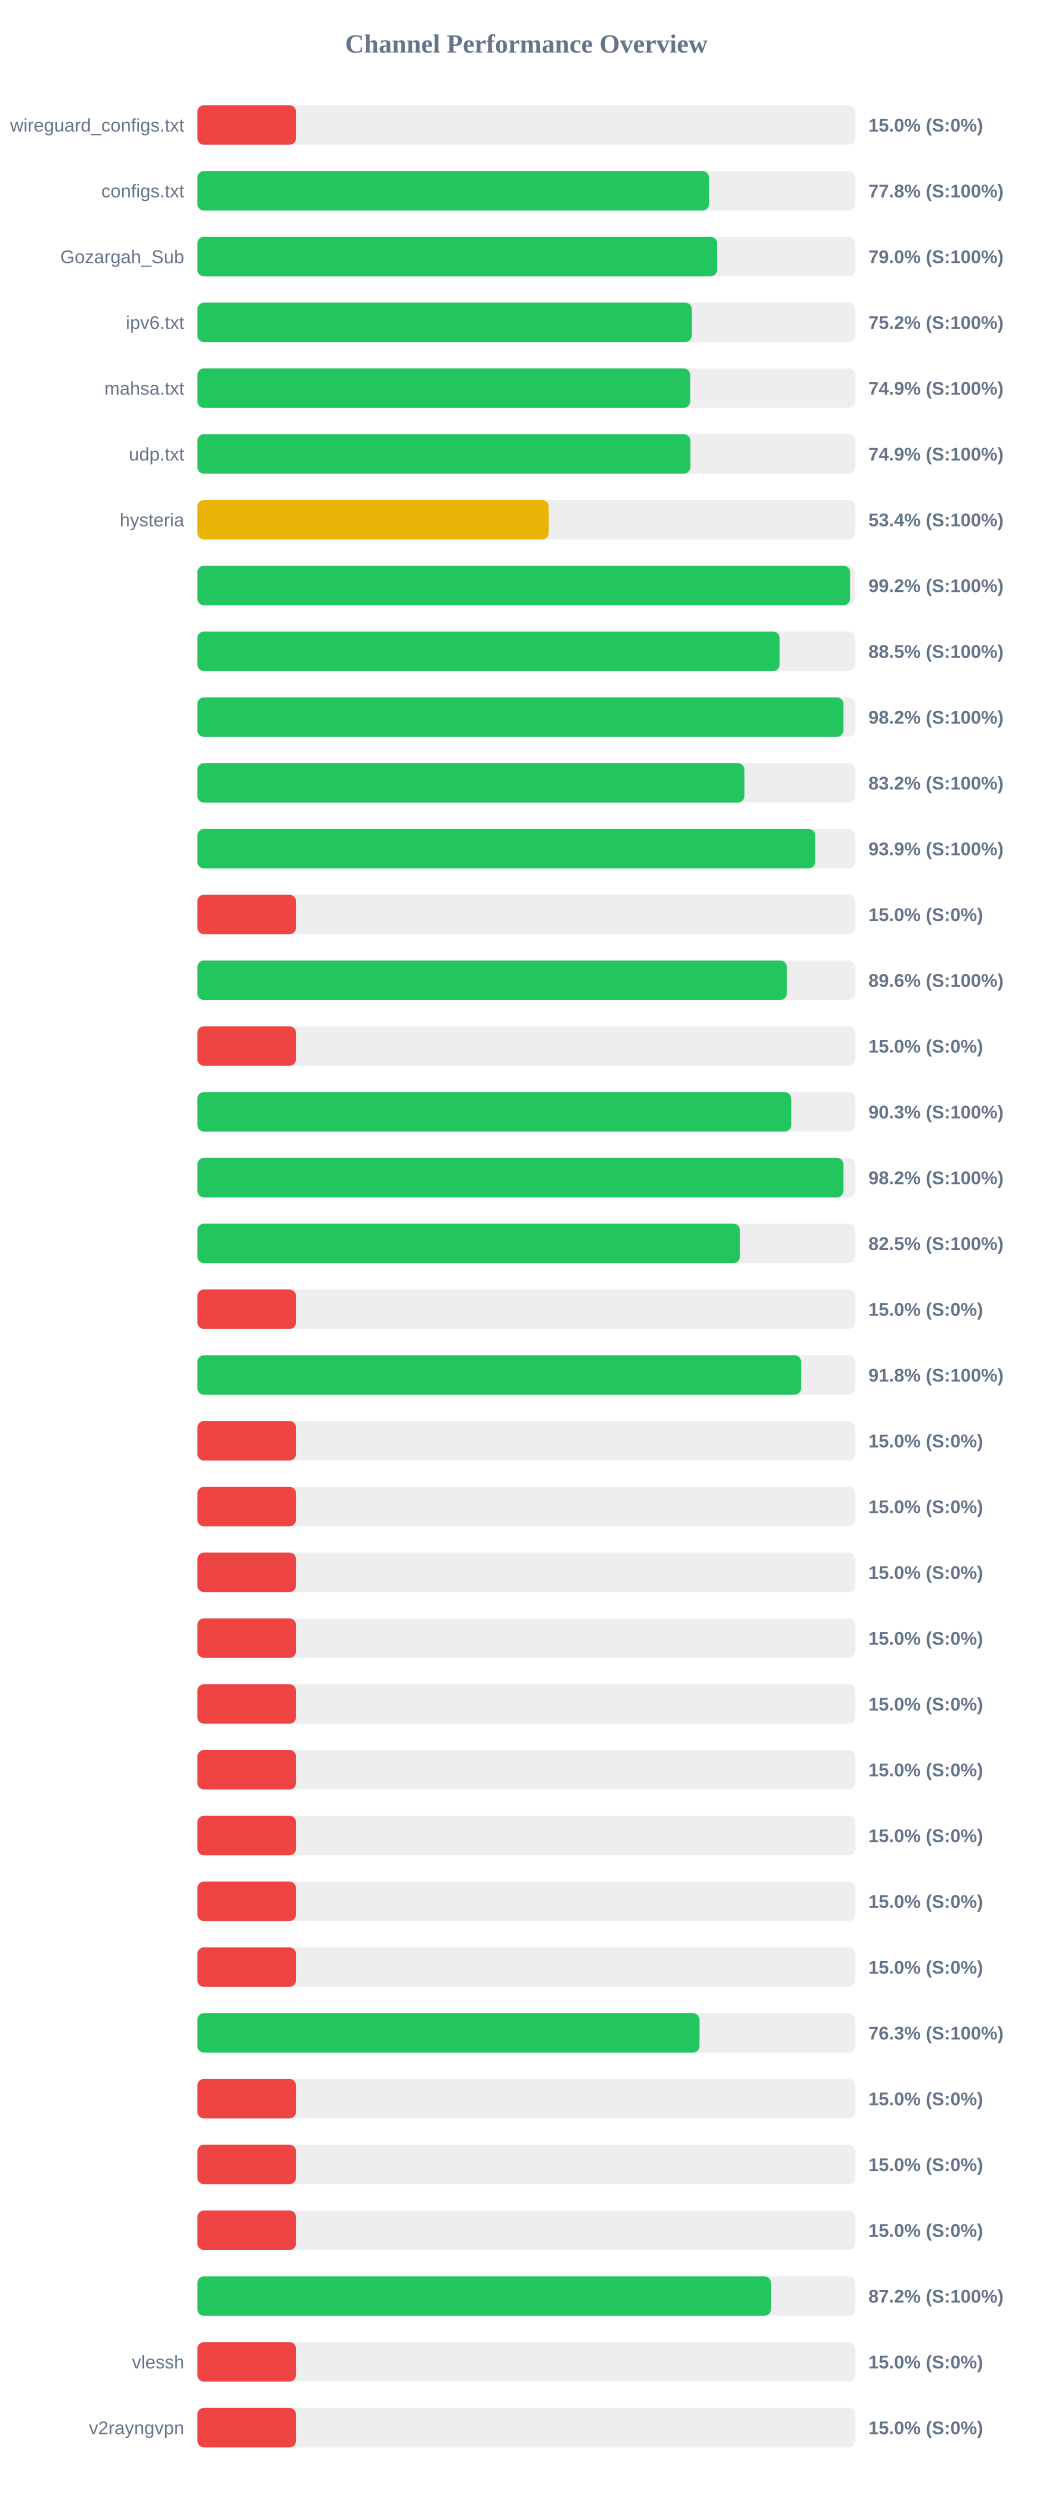
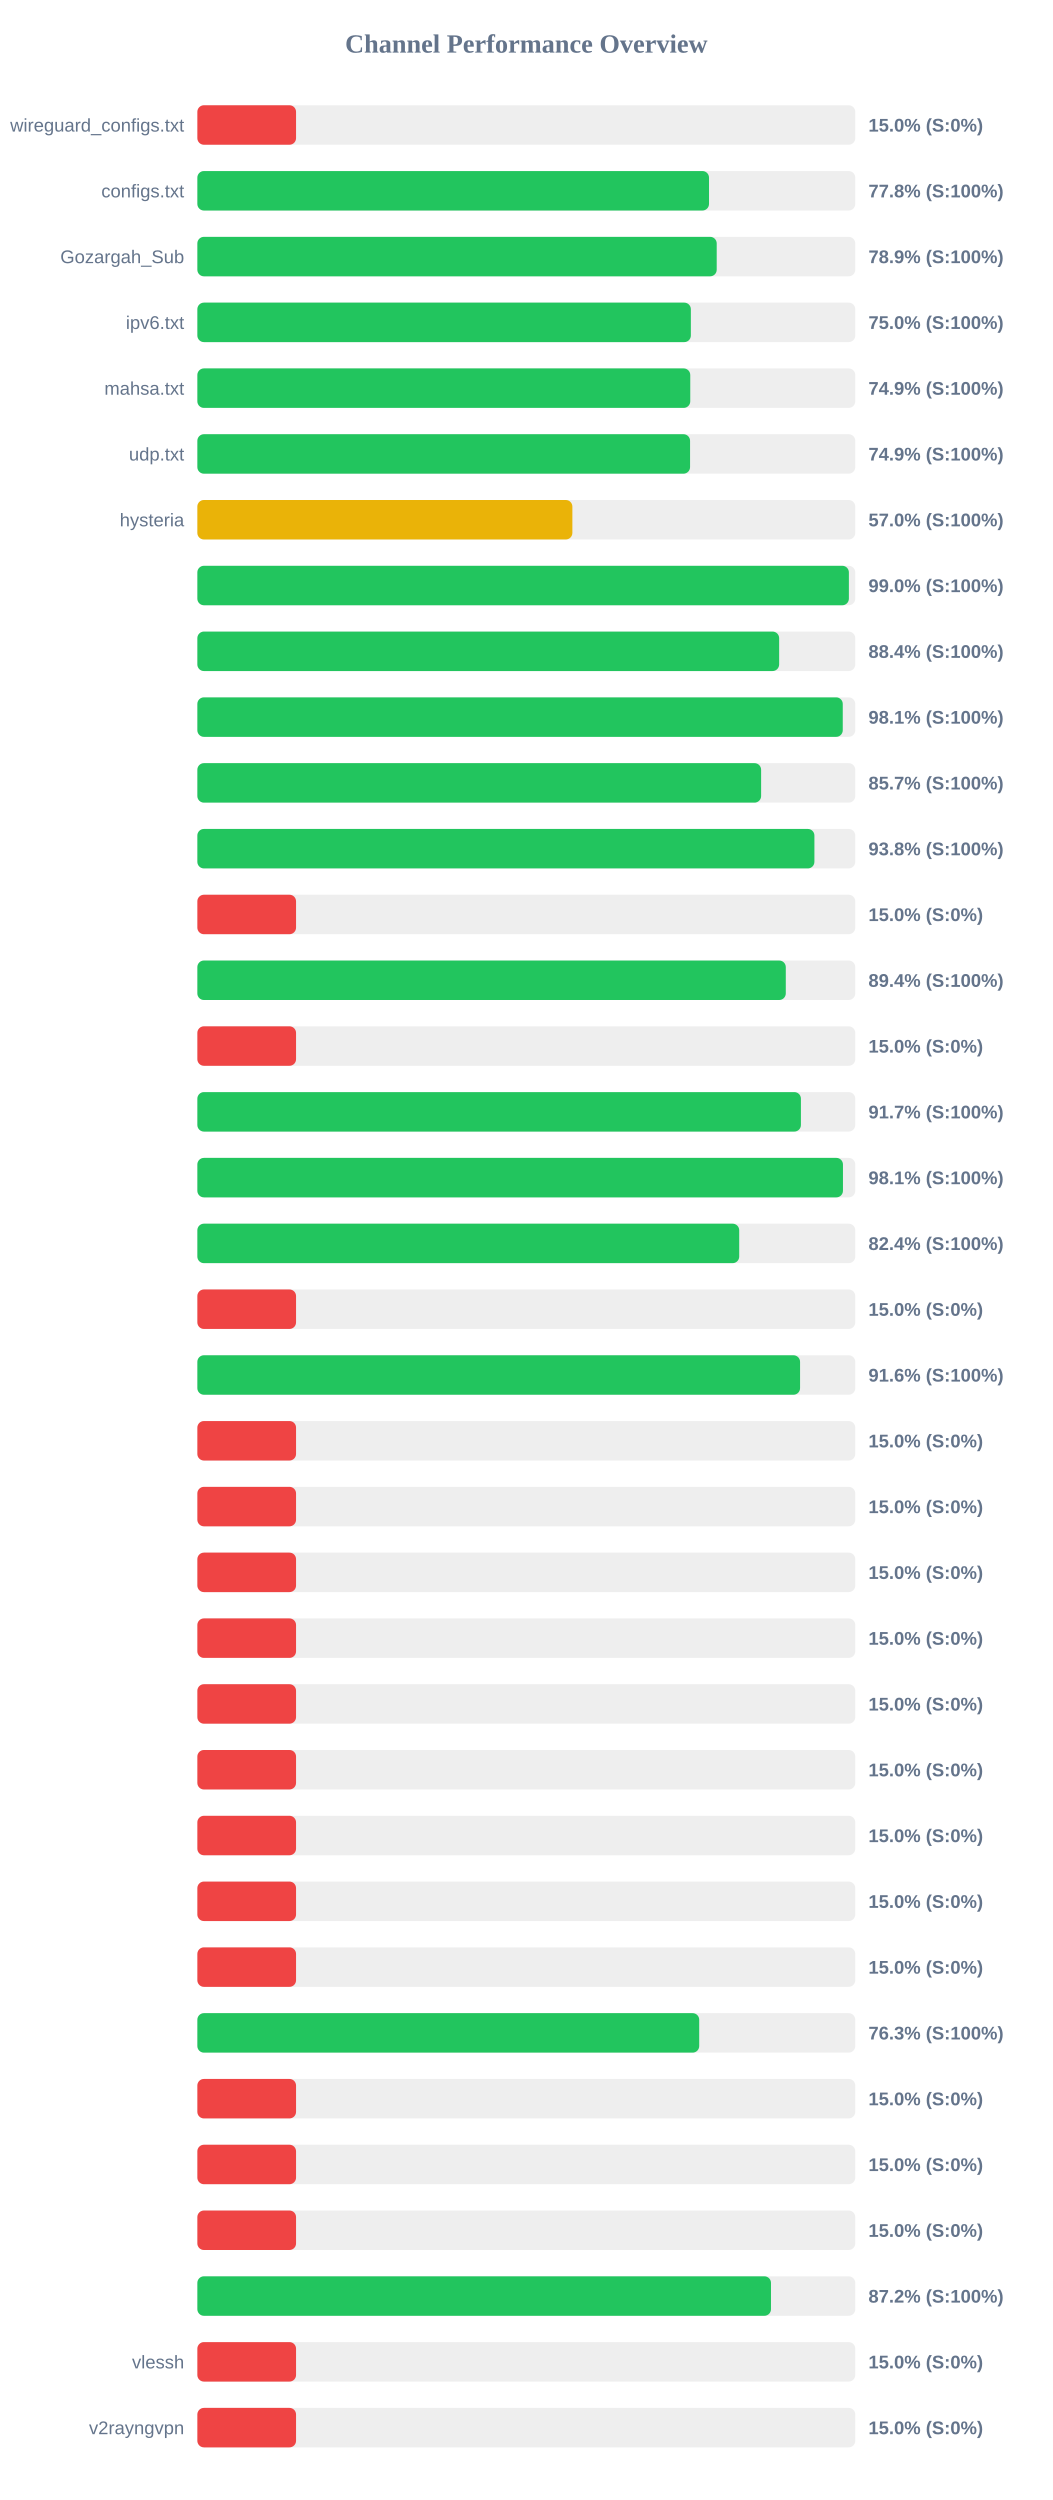
<svg xmlns="http://www.w3.org/2000/svg" width="800" height="1900" version="1.1">
  <style>
        .row { font: 14px Arial; fill: #64748b; }
        .score { font: bold 14px Arial; fill: #64748b; }
    </style>
  <text x="400" y="40" text-anchor="middle" font-size="20px" font-weight="bold" fill="#64748b">Channel Performance Overview</text>
  <rect x="150" y="80" width="500" height="30" fill="#eee" rx="5" />
  <rect x="150" y="80" width="75.0" height="30" fill="#ef4444" rx="5" />
  <text x="140" y="100" text-anchor="end" class="row">wireguard_configs.txt</text>
  <text x="660" y="100" text-anchor="start" class="score">15.0% (S:0%)</text>
  <rect x="150" y="130" width="500" height="30" fill="#eee" rx="5" />
  <rect x="150" y="130" width="388.85" height="30" fill="#22c55e" rx="5" />
  <text x="140" y="150" text-anchor="end" class="row">configs.txt</text>
  <text x="660" y="150" text-anchor="start" class="score">77.8% (S:100%)</text>
  <rect x="150" y="180" width="500" height="30" fill="#eee" rx="5" />
-   <rect x="150" y="180" width="395.0" height="30" fill="#22c55e" rx="5" />
+   <rect x="150" y="180" width="394.7" height="30" fill="#22c55e" rx="5" />
  <text x="140" y="200" text-anchor="end" class="row">Gozargah_Sub</text>
-   <text x="660" y="200" text-anchor="start" class="score">79.0% (S:100%)</text>
+   <text x="660" y="200" text-anchor="start" class="score">78.9% (S:100%)</text>
  <rect x="150" y="230" width="500" height="30" fill="#eee" rx="5" />
-   <rect x="150" y="230" width="375.75" height="30" fill="#22c55e" rx="5" />
+   <rect x="150" y="230" width="375.05" height="30" fill="#22c55e" rx="5" />
  <text x="140" y="250" text-anchor="end" class="row">ipv6.txt</text>
-   <text x="660" y="250" text-anchor="start" class="score">75.2% (S:100%)</text>
+   <text x="660" y="250" text-anchor="start" class="score">75.0% (S:100%)</text>
  <rect x="150" y="280" width="500" height="30" fill="#eee" rx="5" />
-   <rect x="150" y="280" width="374.55" height="30" fill="#22c55e" rx="5" />
+   <rect x="150" y="280" width="374.6" height="30" fill="#22c55e" rx="5" />
  <text x="140" y="300" text-anchor="end" class="row">mahsa.txt</text>
  <text x="660" y="300" text-anchor="start" class="score">74.9% (S:100%)</text>
  <rect x="150" y="330" width="500" height="30" fill="#eee" rx="5" />
-   <rect x="150" y="330" width="374.7" height="30" fill="#22c55e" rx="5" />
+   <rect x="150" y="330" width="374.45" height="30" fill="#22c55e" rx="5" />
  <text x="140" y="350" text-anchor="end" class="row">udp.txt</text>
  <text x="660" y="350" text-anchor="start" class="score">74.9% (S:100%)</text>
  <rect x="150" y="380" width="500" height="30" fill="#eee" rx="5" />
-   <rect x="150" y="380" width="267.0" height="30" fill="#eab308" rx="5" />
+   <rect x="150" y="380" width="285.0" height="30" fill="#eab308" rx="5" />
  <text x="140" y="400" text-anchor="end" class="row">hysteria</text>
-   <text x="660" y="400" text-anchor="start" class="score">53.4% (S:100%)</text>
+   <text x="660" y="400" text-anchor="start" class="score">57.0% (S:100%)</text>
  <rect x="150" y="430" width="500" height="30" fill="#eee" rx="5" />
-   <rect x="150" y="430" width="496.1" height="30" fill="#22c55e" rx="5" />
+   <rect x="150" y="430" width="495.15" height="30" fill="#22c55e" rx="5" />
  <text x="140" y="450" text-anchor="end" class="row" />
-   <text x="660" y="450" text-anchor="start" class="score">99.2% (S:100%)</text>
+   <text x="660" y="450" text-anchor="start" class="score">99.0% (S:100%)</text>
  <rect x="150" y="480" width="500" height="30" fill="#eee" rx="5" />
-   <rect x="150" y="480" width="442.55" height="30" fill="#22c55e" rx="5" />
+   <rect x="150" y="480" width="442.15" height="30" fill="#22c55e" rx="5" />
  <text x="140" y="500" text-anchor="end" class="row" />
-   <text x="660" y="500" text-anchor="start" class="score">88.5% (S:100%)</text>
+   <text x="660" y="500" text-anchor="start" class="score">88.4% (S:100%)</text>
  <rect x="150" y="530" width="500" height="30" fill="#eee" rx="5" />
-   <rect x="150" y="530" width="491.0" height="30" fill="#22c55e" rx="5" />
+   <rect x="150" y="530" width="490.5" height="30" fill="#22c55e" rx="5" />
  <text x="140" y="550" text-anchor="end" class="row" />
-   <text x="660" y="550" text-anchor="start" class="score">98.2% (S:100%)</text>
+   <text x="660" y="550" text-anchor="start" class="score">98.1% (S:100%)</text>
  <rect x="150" y="580" width="500" height="30" fill="#eee" rx="5" />
-   <rect x="150" y="580" width="415.75" height="30" fill="#22c55e" rx="5" />
+   <rect x="150" y="580" width="428.45" height="30" fill="#22c55e" rx="5" />
  <text x="140" y="600" text-anchor="end" class="row" />
-   <text x="660" y="600" text-anchor="start" class="score">83.2% (S:100%)</text>
+   <text x="660" y="600" text-anchor="start" class="score">85.7% (S:100%)</text>
  <rect x="150" y="630" width="500" height="30" fill="#eee" rx="5" />
-   <rect x="150" y="630" width="469.55" height="30" fill="#22c55e" rx="5" />
+   <rect x="150" y="630" width="468.95" height="30" fill="#22c55e" rx="5" />
  <text x="140" y="650" text-anchor="end" class="row" />
-   <text x="660" y="650" text-anchor="start" class="score">93.9% (S:100%)</text>
+   <text x="660" y="650" text-anchor="start" class="score">93.8% (S:100%)</text>
  <rect x="150" y="680" width="500" height="30" fill="#eee" rx="5" />
  <rect x="150" y="680" width="75.0" height="30" fill="#ef4444" rx="5" />
  <text x="140" y="700" text-anchor="end" class="row" />
  <text x="660" y="700" text-anchor="start" class="score">15.0% (S:0%)</text>
  <rect x="150" y="730" width="500" height="30" fill="#eee" rx="5" />
-   <rect x="150" y="730" width="448.0" height="30" fill="#22c55e" rx="5" />
+   <rect x="150" y="730" width="447.2" height="30" fill="#22c55e" rx="5" />
  <text x="140" y="750" text-anchor="end" class="row" />
-   <text x="660" y="750" text-anchor="start" class="score">89.6% (S:100%)</text>
+   <text x="660" y="750" text-anchor="start" class="score">89.4% (S:100%)</text>
  <rect x="150" y="780" width="500" height="30" fill="#eee" rx="5" />
  <rect x="150" y="780" width="75.0" height="30" fill="#ef4444" rx="5" />
  <text x="140" y="800" text-anchor="end" class="row" />
  <text x="660" y="800" text-anchor="start" class="score">15.0% (S:0%)</text>
  <rect x="150" y="830" width="500" height="30" fill="#eee" rx="5" />
-   <rect x="150" y="830" width="451.35" height="30" fill="#22c55e" rx="5" />
+   <rect x="150" y="830" width="458.7" height="30" fill="#22c55e" rx="5" />
  <text x="140" y="850" text-anchor="end" class="row" />
-   <text x="660" y="850" text-anchor="start" class="score">90.3% (S:100%)</text>
+   <text x="660" y="850" text-anchor="start" class="score">91.7% (S:100%)</text>
  <rect x="150" y="880" width="500" height="30" fill="#eee" rx="5" />
-   <rect x="150" y="880" width="491.0" height="30" fill="#22c55e" rx="5" />
+   <rect x="150" y="880" width="490.65" height="30" fill="#22c55e" rx="5" />
  <text x="140" y="900" text-anchor="end" class="row" />
-   <text x="660" y="900" text-anchor="start" class="score">98.2% (S:100%)</text>
+   <text x="660" y="900" text-anchor="start" class="score">98.1% (S:100%)</text>
  <rect x="150" y="930" width="500" height="30" fill="#eee" rx="5" />
-   <rect x="150" y="930" width="412.35" height="30" fill="#22c55e" rx="5" />
+   <rect x="150" y="930" width="411.8" height="30" fill="#22c55e" rx="5" />
  <text x="140" y="950" text-anchor="end" class="row" />
-   <text x="660" y="950" text-anchor="start" class="score">82.5% (S:100%)</text>
+   <text x="660" y="950" text-anchor="start" class="score">82.4% (S:100%)</text>
  <rect x="150" y="980" width="500" height="30" fill="#eee" rx="5" />
  <rect x="150" y="980" width="75.0" height="30" fill="#ef4444" rx="5" />
  <text x="140" y="1000" text-anchor="end" class="row" />
  <text x="660" y="1000" text-anchor="start" class="score">15.0% (S:0%)</text>
  <rect x="150" y="1030" width="500" height="30" fill="#eee" rx="5" />
-   <rect x="150" y="1030" width="458.85" height="30" fill="#22c55e" rx="5" />
+   <rect x="150" y="1030" width="458.05" height="30" fill="#22c55e" rx="5" />
  <text x="140" y="1050" text-anchor="end" class="row" />
-   <text x="660" y="1050" text-anchor="start" class="score">91.8% (S:100%)</text>
+   <text x="660" y="1050" text-anchor="start" class="score">91.6% (S:100%)</text>
  <rect x="150" y="1080" width="500" height="30" fill="#eee" rx="5" />
  <rect x="150" y="1080" width="75.0" height="30" fill="#ef4444" rx="5" />
  <text x="140" y="1100" text-anchor="end" class="row" />
  <text x="660" y="1100" text-anchor="start" class="score">15.0% (S:0%)</text>
  <rect x="150" y="1130" width="500" height="30" fill="#eee" rx="5" />
  <rect x="150" y="1130" width="75.0" height="30" fill="#ef4444" rx="5" />
  <text x="140" y="1150" text-anchor="end" class="row" />
  <text x="660" y="1150" text-anchor="start" class="score">15.0% (S:0%)</text>
  <rect x="150" y="1180" width="500" height="30" fill="#eee" rx="5" />
  <rect x="150" y="1180" width="75.0" height="30" fill="#ef4444" rx="5" />
  <text x="140" y="1200" text-anchor="end" class="row" />
  <text x="660" y="1200" text-anchor="start" class="score">15.0% (S:0%)</text>
  <rect x="150" y="1230" width="500" height="30" fill="#eee" rx="5" />
  <rect x="150" y="1230" width="75.0" height="30" fill="#ef4444" rx="5" />
  <text x="140" y="1250" text-anchor="end" class="row" />
  <text x="660" y="1250" text-anchor="start" class="score">15.0% (S:0%)</text>
  <rect x="150" y="1280" width="500" height="30" fill="#eee" rx="5" />
  <rect x="150" y="1280" width="75.0" height="30" fill="#ef4444" rx="5" />
  <text x="140" y="1300" text-anchor="end" class="row" />
  <text x="660" y="1300" text-anchor="start" class="score">15.0% (S:0%)</text>
  <rect x="150" y="1330" width="500" height="30" fill="#eee" rx="5" />
  <rect x="150" y="1330" width="75.0" height="30" fill="#ef4444" rx="5" />
  <text x="140" y="1350" text-anchor="end" class="row" />
  <text x="660" y="1350" text-anchor="start" class="score">15.0% (S:0%)</text>
  <rect x="150" y="1380" width="500" height="30" fill="#eee" rx="5" />
  <rect x="150" y="1380" width="75.0" height="30" fill="#ef4444" rx="5" />
  <text x="140" y="1400" text-anchor="end" class="row" />
  <text x="660" y="1400" text-anchor="start" class="score">15.0% (S:0%)</text>
  <rect x="150" y="1430" width="500" height="30" fill="#eee" rx="5" />
  <rect x="150" y="1430" width="75.0" height="30" fill="#ef4444" rx="5" />
  <text x="140" y="1450" text-anchor="end" class="row" />
  <text x="660" y="1450" text-anchor="start" class="score">15.0% (S:0%)</text>
  <rect x="150" y="1480" width="500" height="30" fill="#eee" rx="5" />
  <rect x="150" y="1480" width="75.0" height="30" fill="#ef4444" rx="5" />
  <text x="140" y="1500" text-anchor="end" class="row" />
  <text x="660" y="1500" text-anchor="start" class="score">15.0% (S:0%)</text>
  <rect x="150" y="1530" width="500" height="30" fill="#eee" rx="5" />
-   <rect x="150" y="1530" width="381.6" height="30" fill="#22c55e" rx="5" />
+   <rect x="150" y="1530" width="381.4" height="30" fill="#22c55e" rx="5" />
  <text x="140" y="1550" text-anchor="end" class="row" />
  <text x="660" y="1550" text-anchor="start" class="score">76.3% (S:100%)</text>
  <rect x="150" y="1580" width="500" height="30" fill="#eee" rx="5" />
  <rect x="150" y="1580" width="75.0" height="30" fill="#ef4444" rx="5" />
  <text x="140" y="1600" text-anchor="end" class="row" />
  <text x="660" y="1600" text-anchor="start" class="score">15.0% (S:0%)</text>
  <rect x="150" y="1630" width="500" height="30" fill="#eee" rx="5" />
  <rect x="150" y="1630" width="75.0" height="30" fill="#ef4444" rx="5" />
  <text x="140" y="1650" text-anchor="end" class="row" />
  <text x="660" y="1650" text-anchor="start" class="score">15.0% (S:0%)</text>
  <rect x="150" y="1680" width="500" height="30" fill="#eee" rx="5" />
  <rect x="150" y="1680" width="75.0" height="30" fill="#ef4444" rx="5" />
  <text x="140" y="1700" text-anchor="end" class="row" />
  <text x="660" y="1700" text-anchor="start" class="score">15.0% (S:0%)</text>
  <rect x="150" y="1730" width="500" height="30" fill="#eee" rx="5" />
  <rect x="150" y="1730" width="435.95" height="30" fill="#22c55e" rx="5" />
  <text x="140" y="1750" text-anchor="end" class="row" />
  <text x="660" y="1750" text-anchor="start" class="score">87.2% (S:100%)</text>
  <rect x="150" y="1780" width="500" height="30" fill="#eee" rx="5" />
  <rect x="150" y="1780" width="75.0" height="30" fill="#ef4444" rx="5" />
  <text x="140" y="1800" text-anchor="end" class="row">vlessh</text>
  <text x="660" y="1800" text-anchor="start" class="score">15.0% (S:0%)</text>
  <rect x="150" y="1830" width="500" height="30" fill="#eee" rx="5" />
  <rect x="150" y="1830" width="75.0" height="30" fill="#ef4444" rx="5" />
  <text x="140" y="1850" text-anchor="end" class="row">v2rayngvpn</text>
  <text x="660" y="1850" text-anchor="start" class="score">15.0% (S:0%)</text>
</svg>
